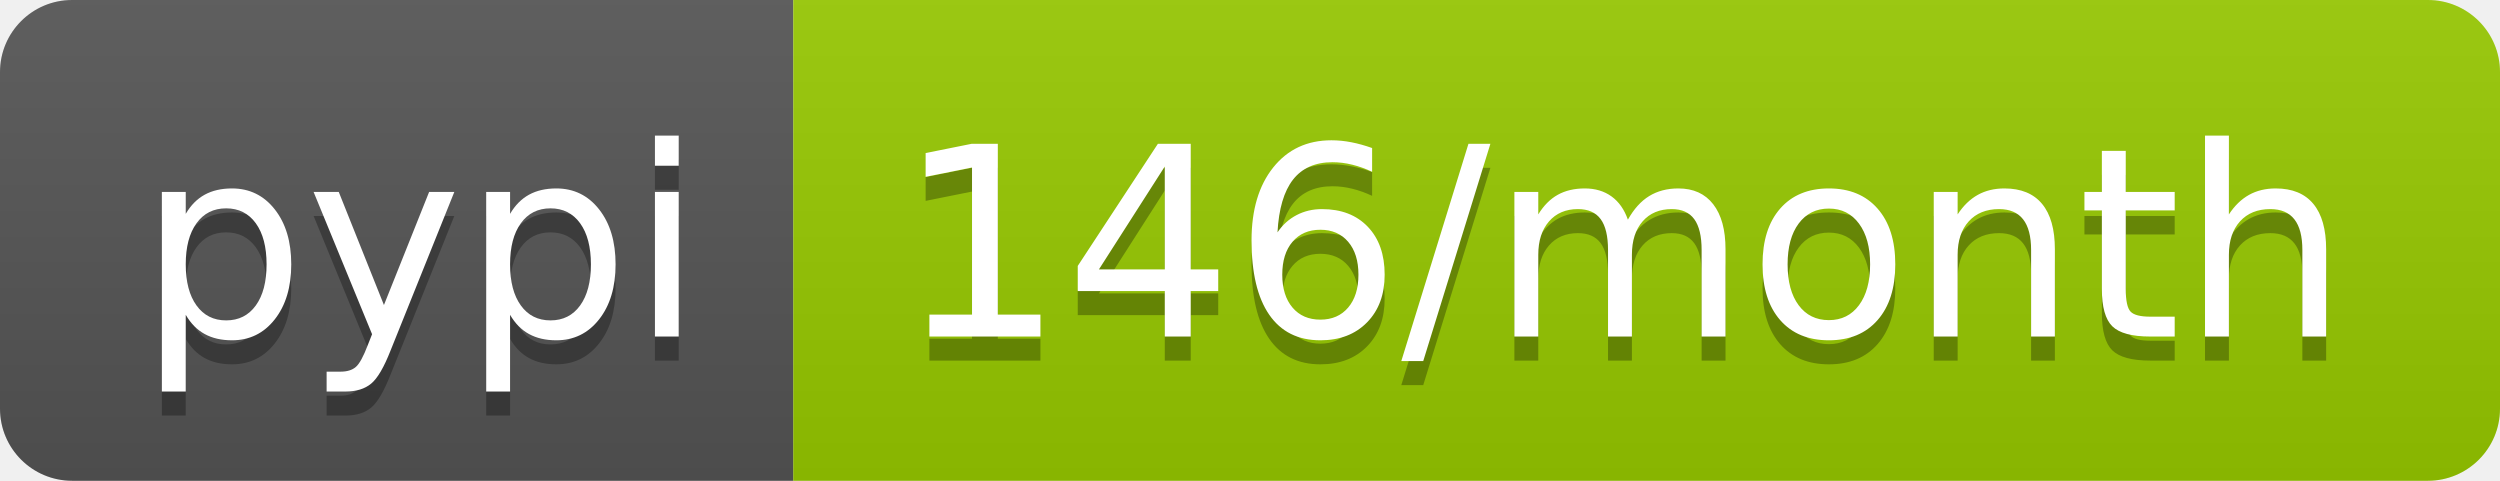
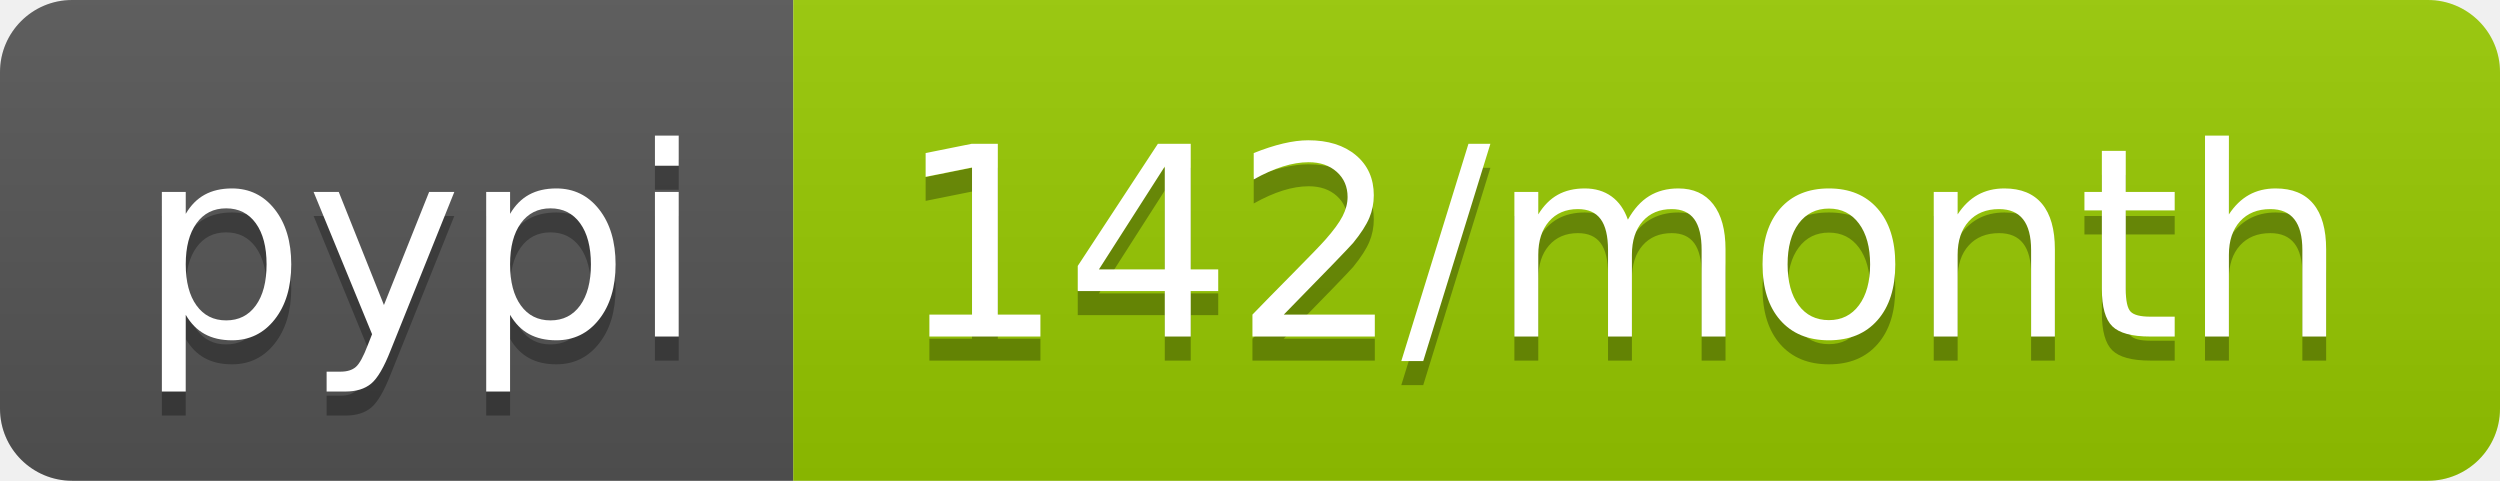
- <svg xmlns="http://www.w3.org/2000/svg" width="104" height="20" role="img" aria-label="pypi: 146/month">
+ <svg xmlns="http://www.w3.org/2000/svg" width="104" height="20" role="img" aria-label="pypi: 142/month">
  <linearGradient id="s" x2="0" y2="100%">
    <stop offset="0" stop-color="#bbb" stop-opacity=".1" />
    <stop offset="1" stop-opacity=".1" />
  </linearGradient>
  <clipPath id="r">
    <rect width="104" height="20" rx="3" fill="#fff" />
  </clipPath>
  <g clip-path="url(#r)">
    <rect width="33" height="20" fill="#555" />
    <rect x="33" width="71" height="20" fill="#97ca00" />
    <rect width="104" height="20" fill="url(#s)" />
  </g>
  <g fill="#fff" text-anchor="middle" font-family="Verdana,Geneva,DejaVu Sans,sans-serif" text-rendering="geometricPrecision" font-size="110">
    <text aria-hidden="true" x="175" y="150" fill="#010101" fill-opacity=".3" transform="scale(.1)" textLength="230">pypi</text>
    <text x="175" y="140" transform="scale(.1)" fill="#fff" textLength="230">pypi</text>
-     <text aria-hidden="true" x="675" y="150" fill="#010101" fill-opacity=".3" transform="scale(.1)" textLength="610">146/month</text>
-     <text x="675" y="140" transform="scale(.1)" fill="#fff" textLength="610">146/month</text>
+     <text aria-hidden="true" x="675" y="150" fill="#010101" fill-opacity=".3" transform="scale(.1)" textLength="610">142/month</text>
+     <text x="675" y="140" transform="scale(.1)" fill="#fff" textLength="610">142/month</text>
  </g>
</svg>
